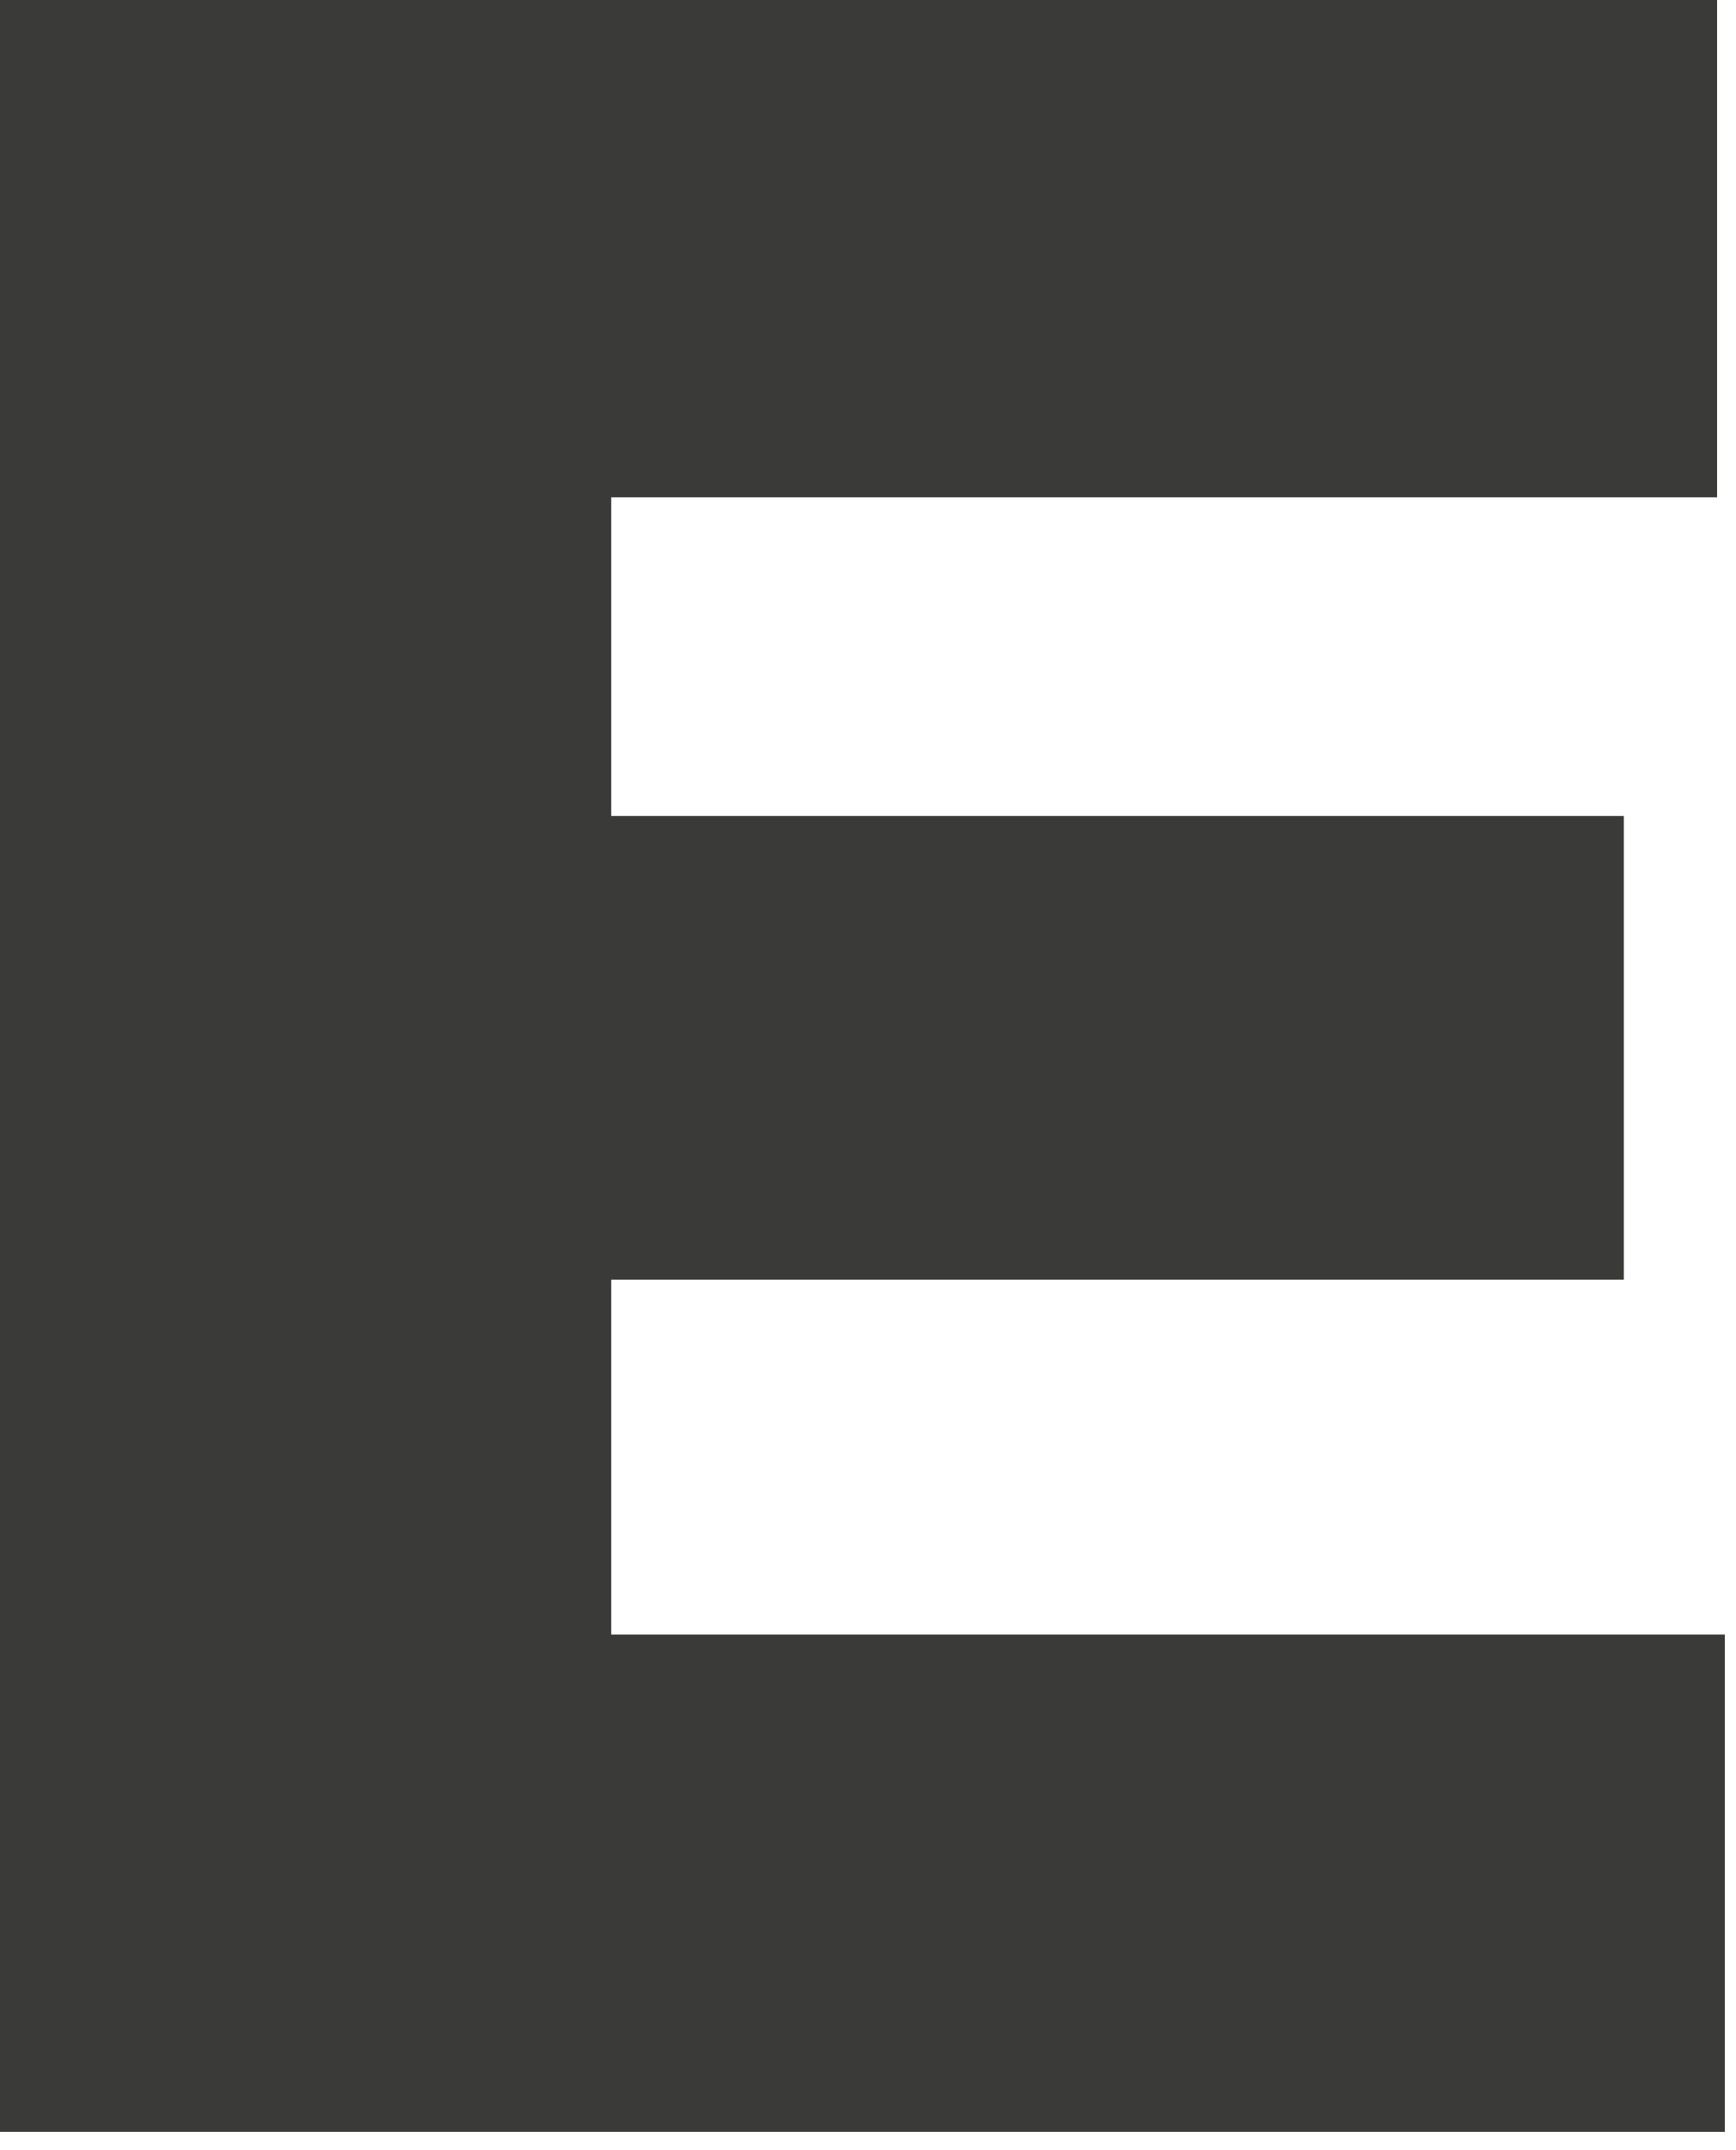
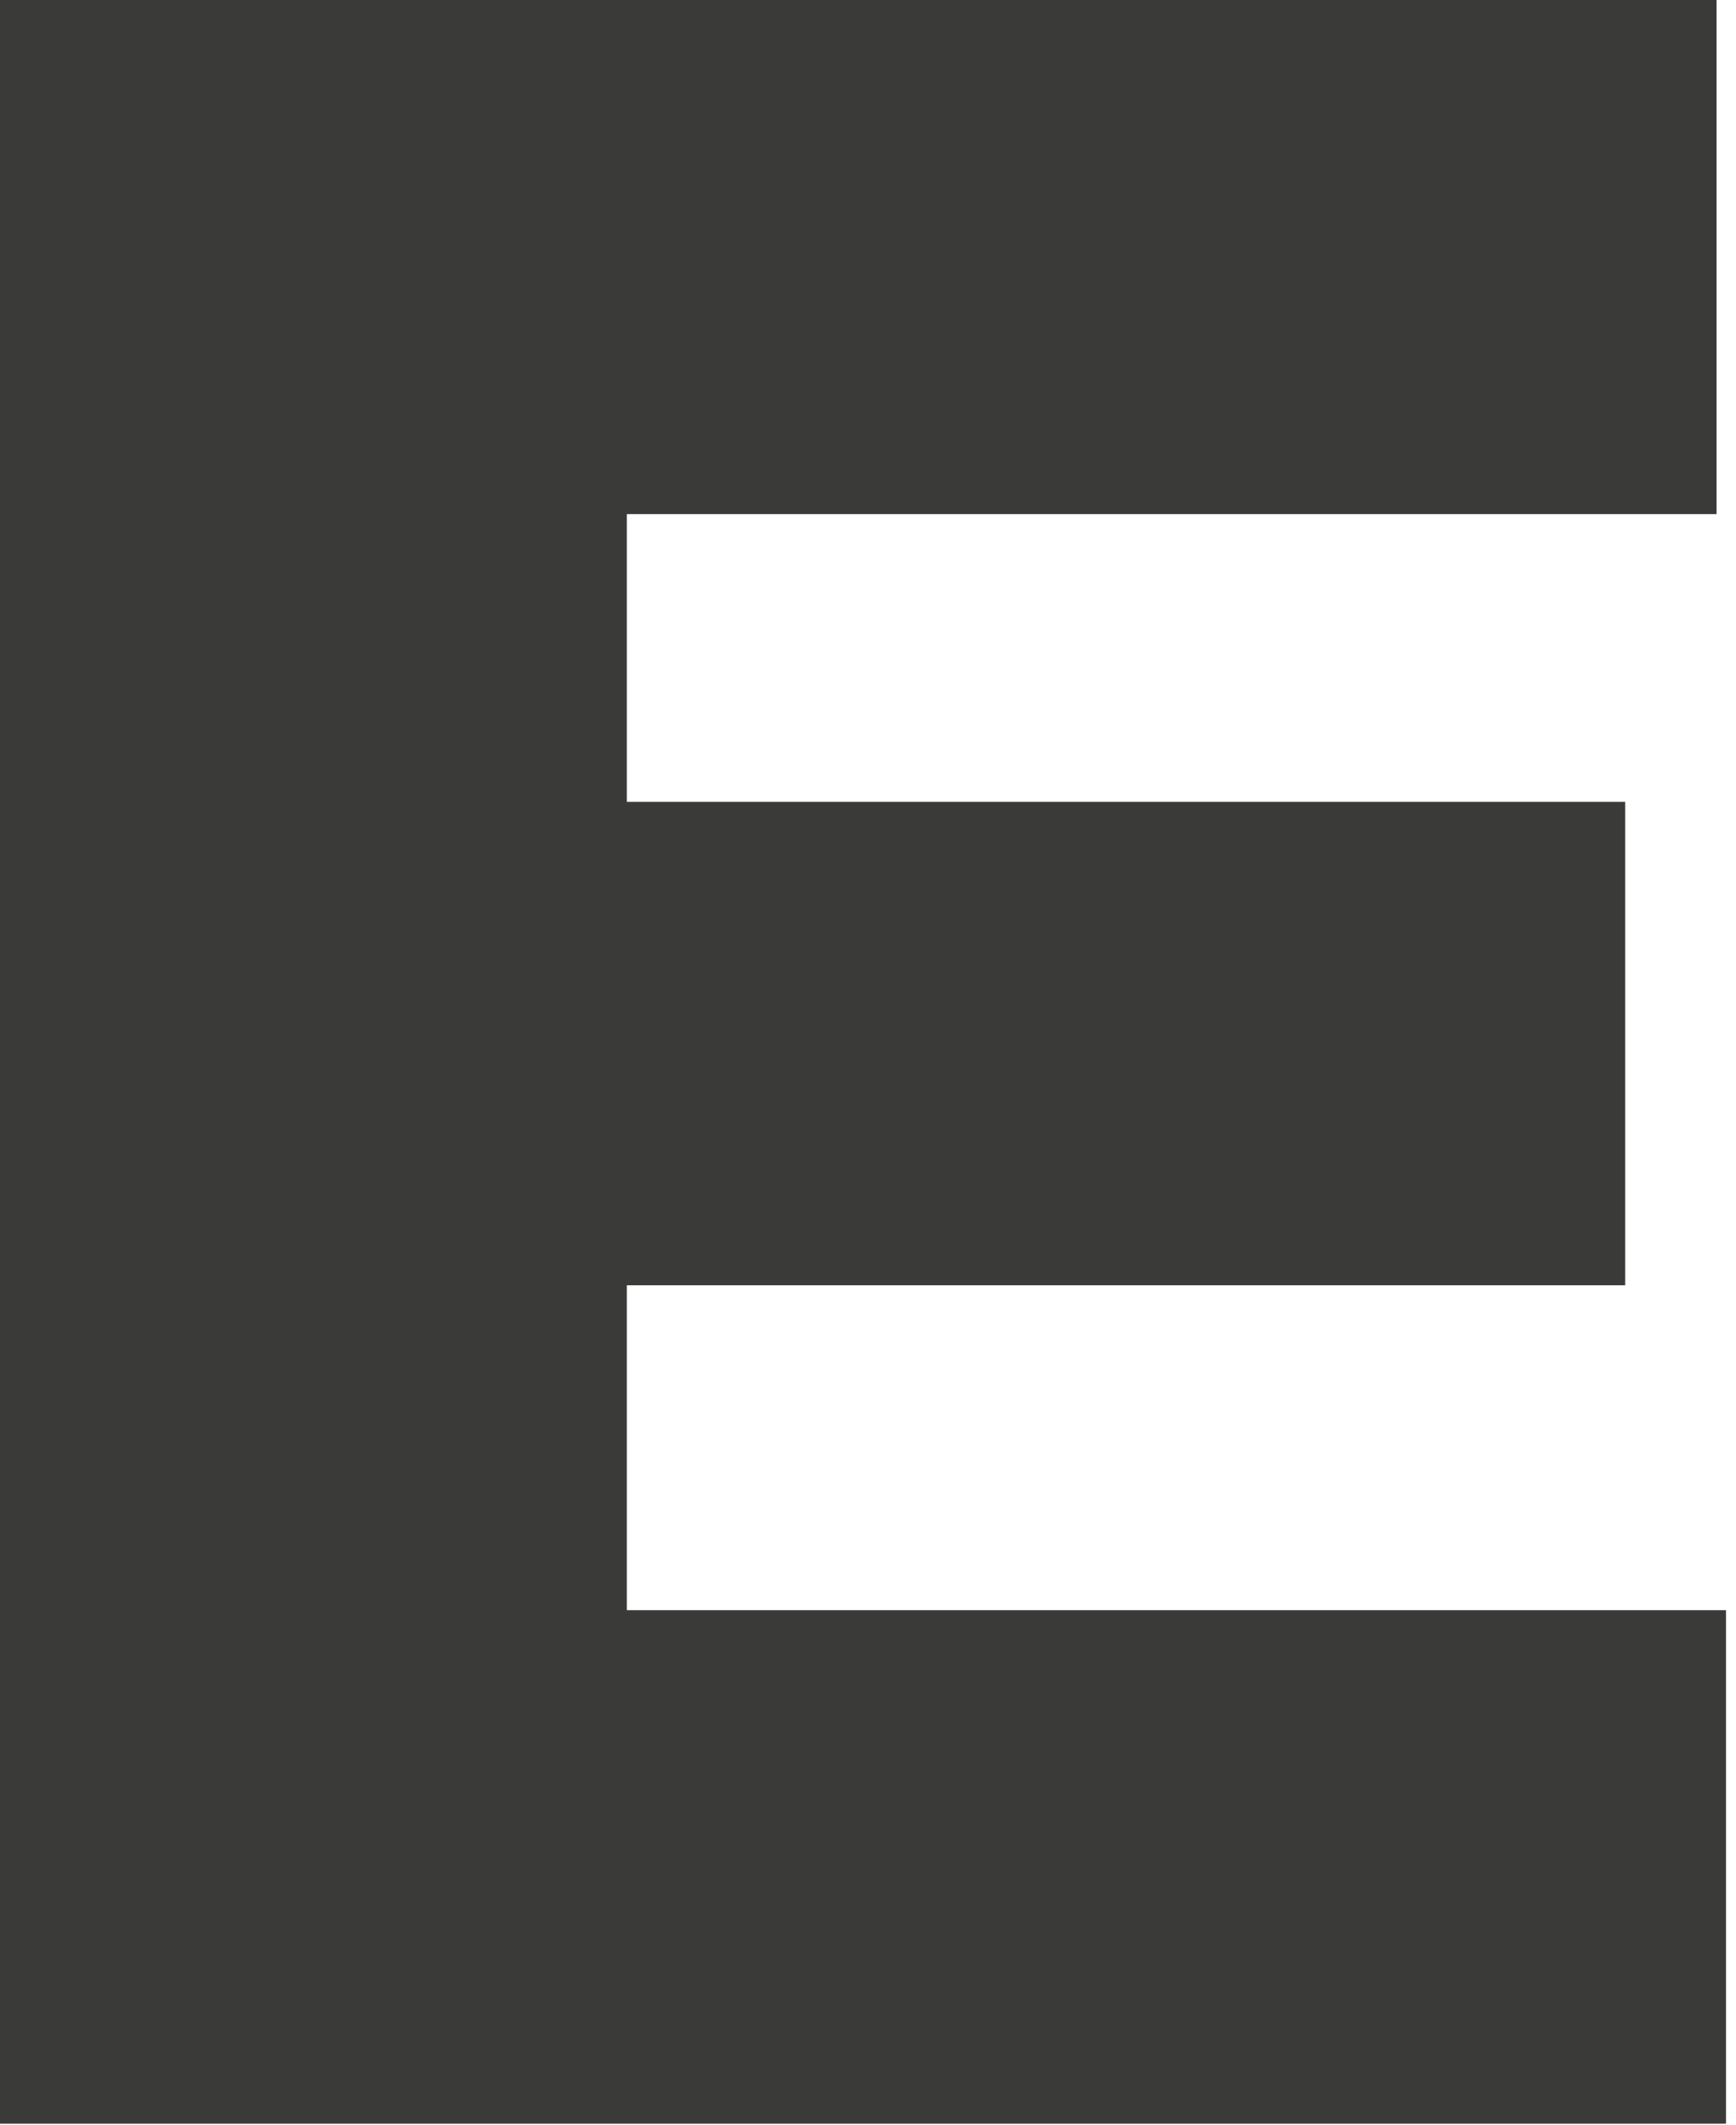
- <svg xmlns="http://www.w3.org/2000/svg" width="67" height="83" viewBox="0 0 67 83" fill="none">
-   <path d="M23.6 49.4H62.7V31.5H23.6V19.2H66.3V0H0V82.3H66.6V63.1H23.6V49.4Z" fill="#3A3A39" />
+ <svg xmlns="http://www.w3.org/2000/svg" width="89" height="109" viewBox="0 0 89 109" fill="none">
+   <path d="M88.519 82.592H32.148V65.928H83.348V41.13H32.148V26.371H88.035V0H0V108.933H88.519V82.592Z" fill="#3A3A39" />
</svg>
